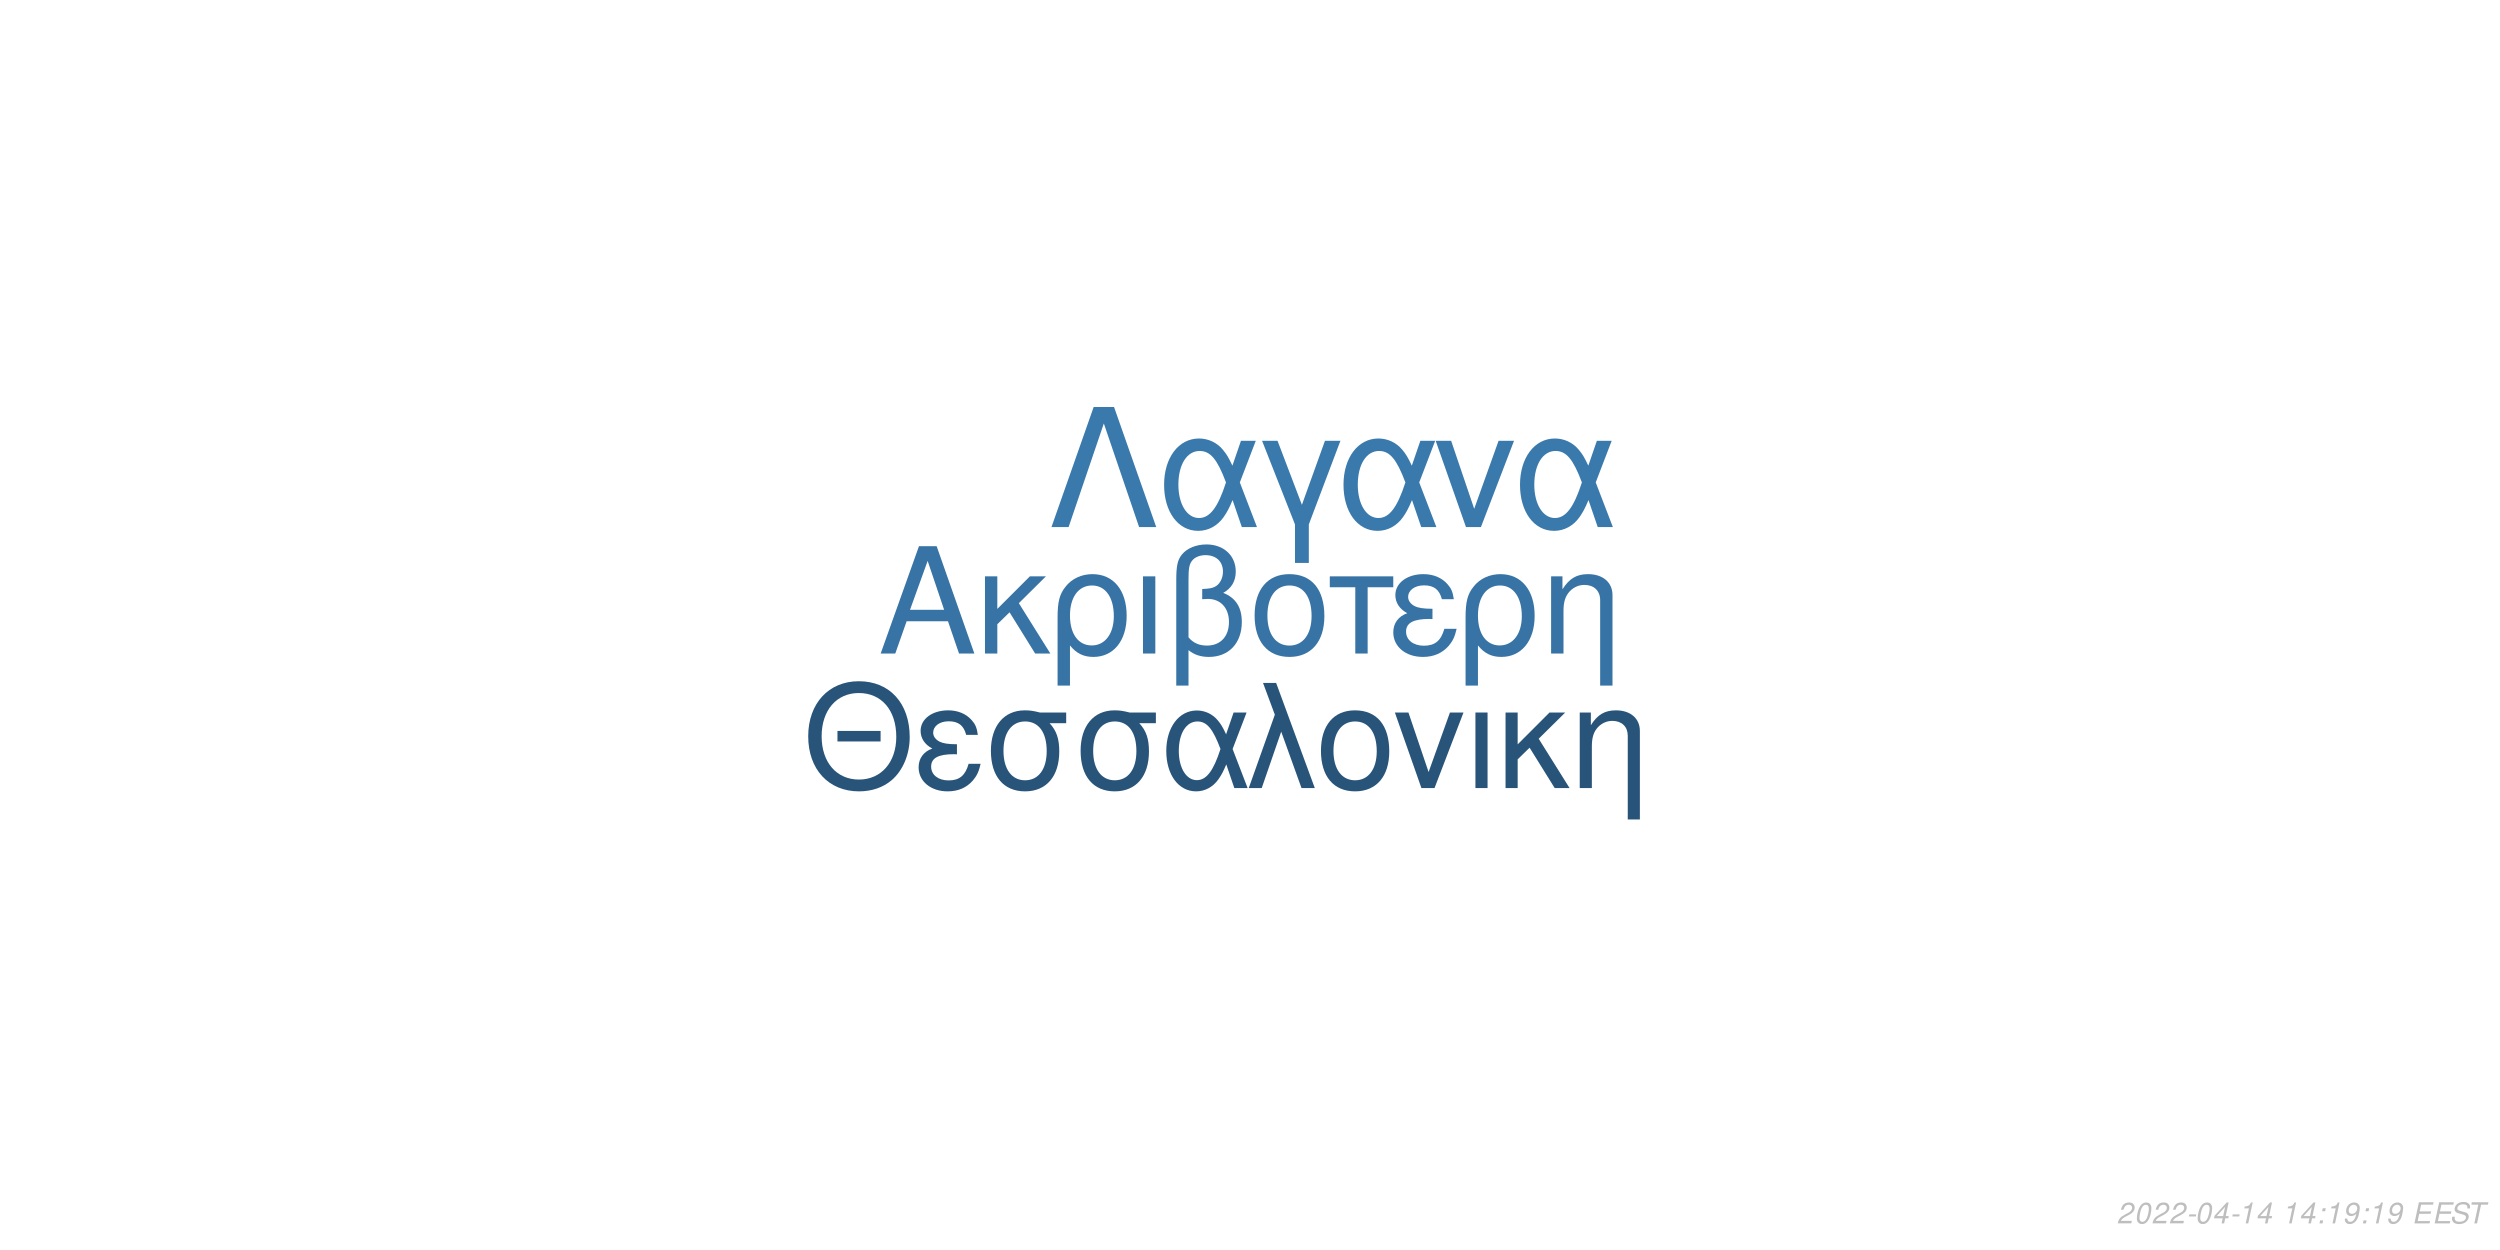
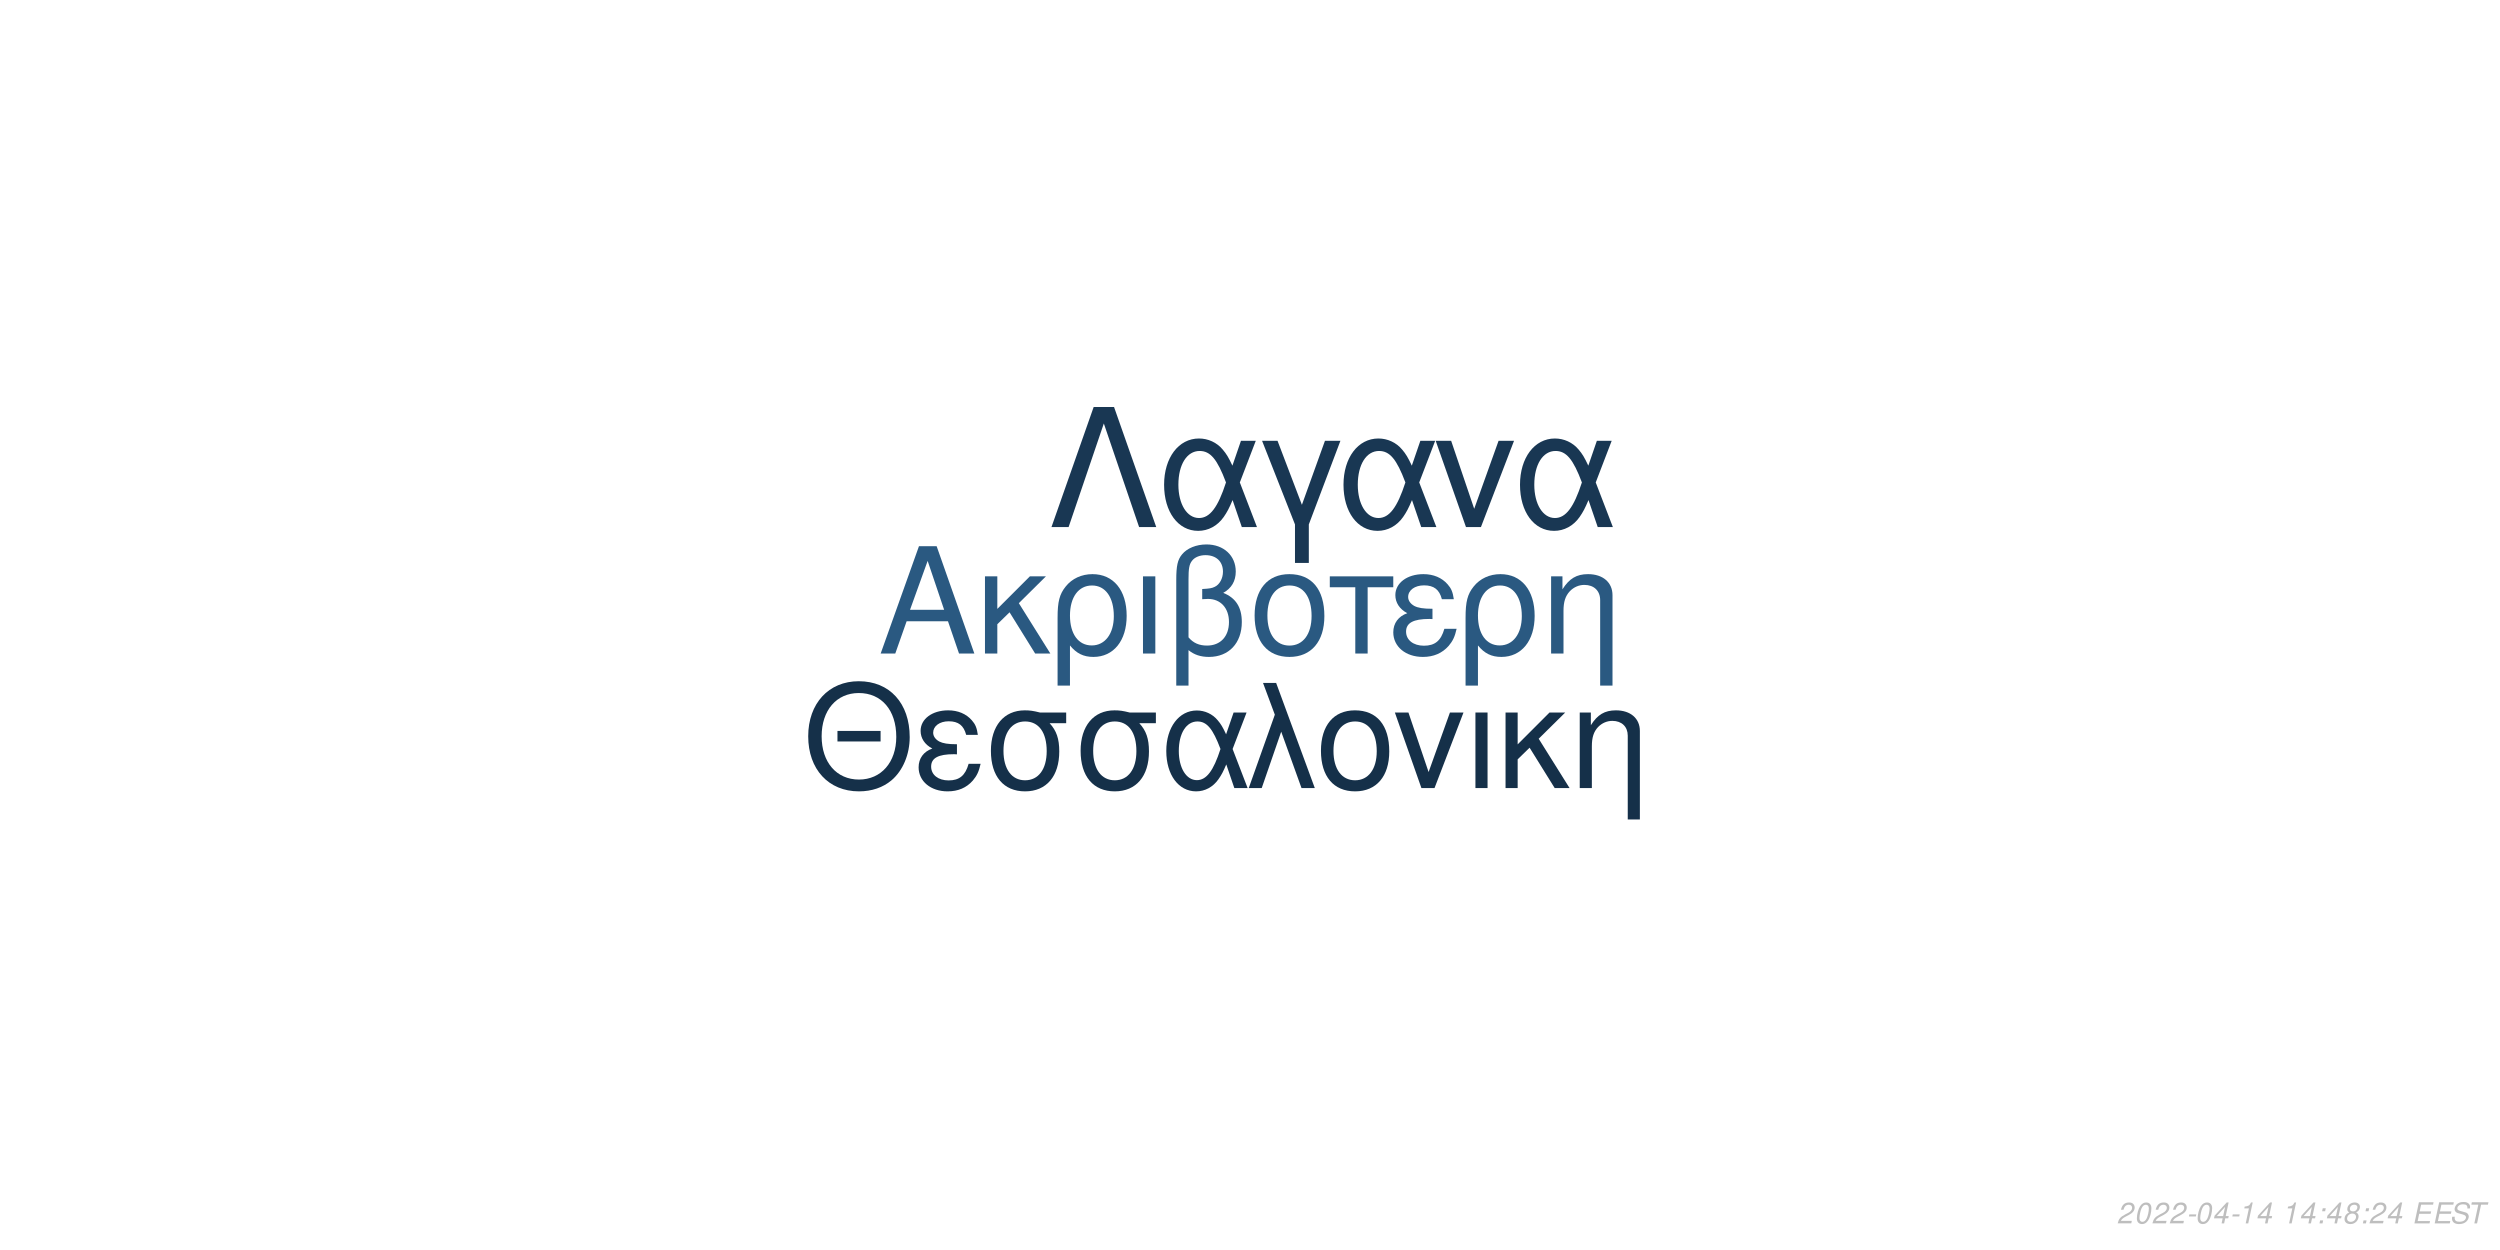
<svg xmlns="http://www.w3.org/2000/svg" xmlns:xlink="http://www.w3.org/1999/xlink" width="864pt" height="432pt" viewBox="0 0 864 432" version="1.1">
  <defs>
    <g>
      <symbol overflow="visible" id="glyph0-0">
        <path style="stroke:none;" d="" />
      </symbol>
      <symbol overflow="visible" id="glyph0-1">
        <path style="stroke:none;" d="M 24.125 -11.141 L 27.938 0 L 33.234 0 L 20.203 -37.094 L 14.094 -37.094 L 0.859 0 L 5.906 0 L 9.828 -11.141 Z M 22.797 -15.109 L 11 -15.109 L 17.094 -32.016 Z M 22.797 -15.109 " />
      </symbol>
      <symbol overflow="visible" id="glyph0-2">
        <path style="stroke:none;" d="M 7.172 -15.422 L 7.172 -26.672 L 2.906 -26.672 L 2.906 0 L 7.172 0 L 7.172 -10.125 L 11.406 -14.25 L 20.25 0 L 25.5 0 L 14.609 -17.406 L 23.969 -26.672 L 18.422 -26.672 Z M 7.172 -15.422 " />
      </symbol>
      <symbol overflow="visible" id="glyph0-3">
        <path style="stroke:none;" d="M 3 11.094 L 7.281 11.094 L 7.281 -2.797 C 9.516 -0.047 11.953 1.172 15.375 1.172 C 22.344 1.172 26.875 -4.422 26.875 -13.031 C 26.875 -21.891 22.297 -27.438 15.062 -27.438 C 11.297 -27.438 7.984 -25.906 5.797 -23.156 C 3.672 -20.516 3 -17.969 3 -12.359 Z M 14.906 -23.516 C 19.547 -23.516 22.438 -19.438 22.438 -12.922 C 22.438 -6.812 19.391 -2.797 14.812 -2.797 C 10.172 -2.797 7.281 -6.766 7.281 -13.125 C 7.281 -19.484 10.234 -23.516 14.906 -23.516 Z M 14.906 -23.516 " />
      </symbol>
      <symbol overflow="visible" id="glyph0-4">
        <path style="stroke:none;" d="M 3.516 0 L 7.781 0 L 7.781 -26.672 L 3.516 -26.672 Z M 3.516 0 " />
      </symbol>
      <symbol overflow="visible" id="glyph0-5">
        <path style="stroke:none;" d="M 4.016 11.094 L 8.25 11.094 L 8.25 -1.172 C 10.172 0.406 12.422 1.172 15.312 1.172 C 22.188 1.172 26.672 -3.609 26.672 -10.891 C 26.672 -15.984 24.578 -19.234 20.25 -20.969 C 23.109 -22.547 24.578 -25.031 24.578 -28.344 C 24.578 -33.844 20.406 -37.703 14.453 -37.703 C 10.938 -37.703 7.734 -36.391 6 -34.25 C 4.484 -32.422 4.016 -30.328 4.016 -25.391 Z M 8.25 -25.656 C 8.25 -29.359 8.5 -30.844 9.469 -32.062 C 10.375 -33.281 12.156 -34 14.094 -34 C 17.812 -34 20.156 -31.812 20.156 -28.297 C 20.156 -25.953 18.984 -23.812 17.297 -23.047 C 16.281 -22.547 15.469 -22.438 12.984 -22.297 L 12.984 -18.781 C 13.734 -18.828 14.344 -18.875 14.969 -18.875 C 19.344 -18.875 22.234 -15.719 22.234 -10.891 C 22.234 -5.906 19.281 -2.75 14.656 -2.75 C 11.953 -2.75 9.922 -3.609 8.25 -5.594 Z M 8.25 -25.656 " />
      </symbol>
      <symbol overflow="visible" id="glyph0-6">
        <path style="stroke:none;" d="M 14.094 -27.438 C 6.562 -27.438 2.094 -22.094 2.094 -13.125 C 2.094 -4.125 6.562 1.172 14.141 1.172 C 21.672 1.172 26.203 -4.172 26.203 -12.922 C 26.203 -22.188 21.828 -27.438 14.094 -27.438 Z M 14.141 -23.516 C 18.938 -23.516 21.781 -19.594 21.781 -12.984 C 21.781 -6.672 18.828 -2.75 14.141 -2.75 C 9.422 -2.75 6.516 -6.672 6.516 -13.125 C 6.516 -19.594 9.422 -23.516 14.141 -23.516 Z M 14.141 -23.516 " />
      </symbol>
      <symbol overflow="visible" id="glyph0-7">
        <path style="stroke:none;" d="M 7.891 0 L 12.156 0 L 12.156 -22.906 L 21.016 -22.906 L 21.016 -26.672 L -0.922 -26.672 L -0.922 -22.906 L 7.891 -22.906 Z M 7.891 0 " />
      </symbol>
      <symbol overflow="visible" id="glyph0-8">
        <path style="stroke:none;" d="M 14.562 -15.469 C 11.344 -15.469 9.562 -15.781 8.297 -16.438 C 6.922 -17.203 6.156 -18.328 6.156 -19.547 C 6.156 -21.891 8.453 -23.562 11.656 -23.562 C 15.062 -23.562 16.953 -22.094 17.812 -18.781 L 21.938 -18.781 C 21.578 -21.266 21.062 -22.5 19.797 -23.922 C 17.812 -26.203 14.906 -27.438 11.453 -27.438 C 5.797 -27.438 1.734 -24.375 1.734 -20.203 C 1.734 -17.609 3.156 -15.375 5.859 -13.938 C 2.797 -12.875 1.016 -10.484 1.016 -7.328 C 1.016 -2.391 5.297 1.172 11.25 1.172 C 14.969 1.172 17.906 -0.109 20.156 -2.641 C 21.578 -4.328 22.297 -5.797 22.906 -8.547 L 18.672 -8.547 C 17.5 -4.422 15.422 -2.703 11.609 -2.703 C 7.938 -2.703 5.438 -4.688 5.438 -7.578 C 5.438 -10.578 7.938 -11.953 13.484 -11.953 C 13.641 -11.953 14.094 -11.953 14.562 -11.906 Z M 14.562 -15.469 " />
      </symbol>
      <symbol overflow="visible" id="glyph0-9">
        <path style="stroke:none;" d="M 3.562 -26.672 L 3.562 0 L 7.844 0 L 7.844 -14.703 C 7.844 -17.906 8.5 -19.891 10.031 -21.531 C 11.406 -22.953 13.188 -23.719 15.062 -23.719 C 18.375 -23.719 20.516 -21.672 20.516 -18.469 L 20.516 11.094 L 24.781 11.094 L 24.781 -20.156 C 24.781 -24.578 21.469 -27.438 16.328 -27.438 C 12.359 -27.438 9.828 -25.906 7.484 -22.188 L 7.484 -26.672 Z M 3.562 -26.672 " />
      </symbol>
      <symbol overflow="visible" id="glyph1-0">
        <path style="stroke:none;" d="" />
      </symbol>
      <symbol overflow="visible" id="glyph1-1">
        <path style="stroke:none;" d="M 26.859 -19.734 L 11.953 -19.734 L 11.953 -16.094 L 26.859 -16.094 Z M 19.328 -36.922 C 8.922 -36.922 1.844 -29.25 1.844 -17.891 C 1.844 -6.484 8.875 1.141 19.391 1.141 C 23.812 1.141 27.703 -0.203 30.641 -2.688 C 34.578 -6.031 36.922 -11.656 36.922 -17.594 C 36.922 -29.297 30 -36.922 19.328 -36.922 Z M 19.328 -32.844 C 27.203 -32.844 32.281 -26.906 32.281 -17.688 C 32.281 -8.922 27.062 -2.938 19.391 -2.938 C 11.609 -2.938 6.484 -8.922 6.484 -17.891 C 6.484 -26.859 11.609 -32.844 19.328 -32.844 Z M 19.328 -32.844 " />
      </symbol>
      <symbol overflow="visible" id="glyph1-2">
        <path style="stroke:none;" d="M 14.25 -15.141 C 11.109 -15.141 9.375 -15.453 8.125 -16.094 C 6.781 -16.844 6.031 -17.938 6.031 -19.141 C 6.031 -21.422 8.266 -23.078 11.406 -23.078 C 14.75 -23.078 16.594 -21.625 17.438 -18.391 L 21.469 -18.391 C 21.125 -20.828 20.625 -22.031 19.391 -23.422 C 17.438 -25.656 14.594 -26.859 11.219 -26.859 C 5.688 -26.859 1.688 -23.875 1.688 -19.781 C 1.688 -17.234 3.094 -15.047 5.734 -13.656 C 2.734 -12.609 1 -10.266 1 -7.172 C 1 -2.344 5.188 1.141 11.016 1.141 C 14.656 1.141 17.547 -0.094 19.734 -2.594 C 21.125 -4.234 21.828 -5.688 22.422 -8.375 L 18.281 -8.375 C 17.141 -4.328 15.094 -2.641 11.359 -2.641 C 7.766 -2.641 5.328 -4.578 5.328 -7.422 C 5.328 -10.359 7.766 -11.703 13.203 -11.703 C 13.359 -11.703 13.797 -11.703 14.25 -11.656 Z M 14.25 -15.141 " />
      </symbol>
      <symbol overflow="visible" id="glyph1-3">
        <path style="stroke:none;" d="M 29 -26.109 L 19.938 -26.109 C 17.594 -26.703 16.438 -26.859 14.703 -26.859 C 7.469 -26.859 2.984 -21.469 2.984 -12.859 C 2.984 -4.031 7.375 1.141 14.797 1.141 C 22.172 1.141 26.609 -4.078 26.609 -12.656 C 26.609 -17.047 25.656 -19.828 23.266 -22.422 L 29 -22.422 Z M 14.797 -23.016 C 19.531 -23.016 22.266 -19.234 22.266 -12.75 C 22.266 -6.531 19.438 -2.688 14.797 -2.688 C 10.172 -2.688 7.328 -6.531 7.328 -12.859 C 7.328 -19.188 10.172 -23.016 14.797 -23.016 Z M 14.797 -23.016 " />
      </symbol>
      <symbol overflow="visible" id="glyph1-4">
        <path style="stroke:none;" d="M 29.344 -26.109 L 24.859 -26.109 L 22.266 -18.578 C 21.125 -21.031 20.484 -22.125 19.328 -23.469 C 17.547 -25.609 14.906 -26.812 12.156 -26.812 C 5.984 -26.812 1.594 -20.984 1.594 -12.812 C 1.594 -4.578 5.828 1.141 11.906 1.141 C 14.953 1.141 17.734 -0.344 19.625 -3.047 C 20.672 -4.531 21.281 -5.688 22.328 -8.172 L 25.109 0 L 29.703 0 L 24.516 -13.5 Z M 20.328 -13.5 C 17.891 -5.922 15.453 -2.734 12.156 -2.734 C 8.516 -2.734 5.922 -6.922 5.922 -12.812 C 5.922 -18.938 8.516 -23.016 12.359 -23.016 C 15.594 -23.016 17.688 -20.531 20.328 -13.5 Z M 20.328 -13.5 " />
      </symbol>
      <symbol overflow="visible" id="glyph1-5">
        <path style="stroke:none;" d="M 1.094 0 L 5.578 0 L 12.312 -19.484 L 19.328 0 L 23.922 0 L 10.562 -36.328 L 6.031 -36.328 L 10.109 -25.359 Z M 1.094 0 " />
      </symbol>
      <symbol overflow="visible" id="glyph1-6">
        <path style="stroke:none;" d="M 13.797 -26.859 C 6.422 -26.859 2.047 -21.625 2.047 -12.859 C 2.047 -4.031 6.422 1.141 13.859 1.141 C 21.234 1.141 25.656 -4.078 25.656 -12.656 C 25.656 -21.719 21.375 -26.859 13.797 -26.859 Z M 13.859 -23.016 C 18.531 -23.016 21.328 -19.188 21.328 -12.703 C 21.328 -6.531 18.438 -2.688 13.859 -2.688 C 9.219 -2.688 6.375 -6.531 6.375 -12.859 C 6.375 -19.188 9.219 -23.016 13.859 -23.016 Z M 13.859 -23.016 " />
      </symbol>
      <symbol overflow="visible" id="glyph1-7">
        <path style="stroke:none;" d="M 14.297 0 L 24.312 -26.109 L 19.625 -26.109 L 12.25 -5.531 L 5.281 -26.109 L 0.594 -26.109 L 9.766 0 Z M 14.297 0 " />
      </symbol>
      <symbol overflow="visible" id="glyph1-8">
        <path style="stroke:none;" d="M 3.438 0 L 7.625 0 L 7.625 -26.109 L 3.438 -26.109 Z M 3.438 0 " />
      </symbol>
      <symbol overflow="visible" id="glyph1-9">
        <path style="stroke:none;" d="M 7.031 -15.094 L 7.031 -26.109 L 2.844 -26.109 L 2.844 0 L 7.031 0 L 7.031 -9.922 L 11.156 -13.953 L 19.828 0 L 24.969 0 L 14.297 -17.047 L 23.469 -26.109 L 18.031 -26.109 Z M 7.031 -15.094 " />
      </symbol>
      <symbol overflow="visible" id="glyph1-10">
        <path style="stroke:none;" d="M 3.484 -26.109 L 3.484 0 L 7.672 0 L 7.672 -14.406 C 7.672 -17.547 8.328 -19.484 9.812 -21.078 C 11.156 -22.469 12.906 -23.219 14.75 -23.219 C 17.984 -23.219 20.078 -21.234 20.078 -18.094 L 20.078 10.859 L 24.266 10.859 L 24.266 -19.734 C 24.266 -24.062 21.031 -26.859 16 -26.859 C 12.109 -26.859 9.609 -25.359 7.328 -21.719 L 7.328 -26.109 Z M 3.484 -26.109 " />
      </symbol>
      <symbol overflow="visible" id="glyph2-0">
        <path style="stroke:none;" d="" />
      </symbol>
      <symbol overflow="visible" id="glyph2-1">
        <path style="stroke:none;" d="M 22.531 -41.484 L 15.484 -41.484 L 0.906 0 L 6.828 0 L 19 -35.797 L 31.188 0 L 37.109 0 Z M 22.531 -41.484 " />
      </symbol>
      <symbol overflow="visible" id="glyph2-2">
        <path style="stroke:none;" d="M 33.516 -29.812 L 28.391 -29.812 L 25.438 -21.219 C 24.125 -24.016 23.391 -25.266 22.078 -26.797 C 20.031 -29.25 17.016 -30.609 13.891 -30.609 C 6.828 -30.609 1.828 -23.953 1.828 -14.625 C 1.828 -5.234 6.656 1.312 13.594 1.312 C 17.078 1.312 20.266 -0.391 22.422 -3.469 C 23.609 -5.172 24.297 -6.484 25.5 -9.328 L 28.688 0 L 33.922 0 L 28 -15.422 Z M 23.219 -15.422 C 20.422 -6.766 17.641 -3.125 13.891 -3.125 C 9.734 -3.125 6.766 -7.906 6.766 -14.625 C 6.766 -21.625 9.734 -26.297 14.109 -26.297 C 17.812 -26.297 20.203 -23.453 23.219 -15.422 Z M 23.219 -15.422 " />
      </symbol>
      <symbol overflow="visible" id="glyph2-3">
        <path style="stroke:none;" d="M 12.062 12.406 L 16.844 12.406 L 16.844 -0.906 L 27.766 -29.812 L 22.422 -29.812 L 14.453 -7.688 L 6.031 -29.812 L 0.688 -29.812 L 12.062 -0.906 Z M 12.062 12.406 " />
      </symbol>
      <symbol overflow="visible" id="glyph2-4">
        <path style="stroke:none;" d="M 16.328 0 L 27.766 -29.812 L 22.422 -29.812 L 14 -6.312 L 6.031 -29.812 L 0.688 -29.812 L 11.156 0 Z M 16.328 0 " />
      </symbol>
      <symbol overflow="visible" id="glyph3-0">
        <path style="stroke:none;" d="" />
      </symbol>
      <symbol overflow="visible" id="glyph3-1">
        <path style="stroke:none;" d="M 5.234 -0.875 L 1.469 -0.875 C 1.641 -1.375 2.203 -1.891 3.109 -2.344 L 4.234 -2.938 C 5.562 -3.625 6.219 -4.469 6.219 -5.484 C 6.219 -5.938 6.062 -6.359 5.797 -6.656 C 5.469 -7.047 4.984 -7.234 4.312 -7.234 C 2.766 -7.234 1.891 -6.453 1.484 -4.734 L 2.375 -4.734 C 2.484 -5.188 2.609 -5.484 2.797 -5.75 C 3.094 -6.203 3.609 -6.453 4.188 -6.453 C 4.891 -6.453 5.344 -6.031 5.344 -5.375 C 5.344 -4.703 4.859 -4.094 4.016 -3.656 L 2.984 -3.125 C 1.234 -2.188 0.797 -1.656 0.344 -0.016 L 5.047 -0.016 Z M 5.234 -0.875 " />
      </symbol>
      <symbol overflow="visible" id="glyph3-2">
        <path style="stroke:none;" d="M 4.203 -7.234 C 3.375 -7.234 2.688 -6.812 2.125 -5.984 C 1.484 -5.047 0.984 -3.188 0.984 -1.734 C 0.984 -1.109 1.172 -0.562 1.484 -0.266 C 1.797 0.047 2.281 0.234 2.766 0.234 C 3.625 0.234 4.281 -0.156 4.859 -1.016 C 5.516 -1.953 6 -3.797 6 -5.266 C 6 -6.5 5.328 -7.234 4.203 -7.234 Z M 4.094 -6.453 C 4.734 -6.453 5.125 -5.984 5.125 -5.156 C 5.125 -4.203 4.781 -2.625 4.406 -1.812 C 3.984 -0.938 3.516 -0.547 2.875 -0.547 C 2.25 -0.547 1.875 -1.031 1.875 -1.828 C 1.875 -2.797 2.203 -4.344 2.594 -5.203 C 2.984 -6.047 3.453 -6.453 4.094 -6.453 Z M 4.094 -6.453 " />
      </symbol>
      <symbol overflow="visible" id="glyph3-3">
        <path style="stroke:none;" d="M 3.516 -3.125 L 1.125 -3.125 L 0.969 -2.406 L 3.359 -2.406 Z M 3.516 -3.125 " />
      </symbol>
      <symbol overflow="visible" id="glyph3-4">
        <path style="stroke:none;" d="M 3.625 -1.75 L 3.266 0 L 4.141 0 L 4.516 -1.75 L 5.562 -1.75 L 5.734 -2.531 L 4.688 -2.531 L 5.688 -7.234 L 5.016 -7.234 L 0.844 -2.672 L 0.641 -1.75 Z M 3.797 -2.531 L 1.594 -2.531 L 4.469 -5.703 Z M 3.797 -2.531 " />
      </symbol>
      <symbol overflow="visible" id="glyph3-5">
        <path style="stroke:none;" d="M 3.703 -5.188 L 2.594 0 L 3.469 0 L 5.016 -7.234 L 4.438 -7.234 C 3.906 -6.156 3.688 -6.016 2.234 -5.812 L 2.109 -5.188 Z M 3.703 -5.188 " />
      </symbol>
      <symbol overflow="visible" id="glyph3-6">
        <path style="stroke:none;" d="" />
      </symbol>
      <symbol overflow="visible" id="glyph3-7">
        <path style="stroke:none;" d="M 2.359 -1.031 L 1.312 -1.031 L 1.094 0 L 2.141 0 Z M 3.266 -5.234 L 2.219 -5.234 L 2 -4.203 L 3.047 -4.203 Z M 3.266 -5.234 " />
      </symbol>
      <symbol overflow="visible" id="glyph3-8">
-         <path style="stroke:none;" d="M 0.844 -1.656 C 0.844 -1.547 0.844 -1.438 0.844 -1.375 C 0.844 -0.406 1.531 0.234 2.578 0.234 C 3.203 0.234 3.766 0.016 4.297 -0.438 C 4.938 -1 5.312 -1.656 5.594 -2.719 C 5.844 -3.672 6.016 -4.766 6.016 -5.375 C 6.016 -5.844 5.844 -6.328 5.547 -6.656 C 5.203 -7.031 4.703 -7.234 4.062 -7.234 C 2.516 -7.234 1.297 -5.938 1.297 -4.266 C 1.297 -3.203 1.984 -2.547 3.047 -2.547 C 3.484 -2.547 3.953 -2.672 4.281 -2.891 C 4.406 -2.984 4.547 -3.078 4.828 -3.344 C 4.438 -1.484 3.703 -0.547 2.703 -0.547 C 2.109 -0.547 1.719 -0.938 1.719 -1.547 L 1.719 -1.656 Z M 3.953 -6.453 C 4.625 -6.453 5.141 -5.953 5.141 -5.281 C 5.141 -4.188 4.312 -3.312 3.297 -3.312 C 2.594 -3.312 2.172 -3.734 2.172 -4.453 C 2.172 -5.562 2.984 -6.453 3.953 -6.453 Z M 3.953 -6.453 " />
+         <path style="stroke:none;" d="M 4.766 -3.797 C 5.078 -3.969 5.234 -4.078 5.438 -4.234 C 5.812 -4.594 6.062 -5.172 6.062 -5.734 C 6.062 -6.625 5.344 -7.234 4.266 -7.234 C 2.812 -7.234 1.703 -6.219 1.703 -4.875 C 1.703 -4.406 1.875 -4.125 2.359 -3.812 C 1.297 -3.312 0.75 -2.516 0.75 -1.469 C 0.75 -0.438 1.547 0.234 2.812 0.234 C 3.656 0.234 4.359 -0.094 4.938 -0.734 C 5.359 -1.234 5.609 -1.859 5.609 -2.438 C 5.609 -3.047 5.312 -3.516 4.766 -3.797 Z M 4.109 -6.453 C 4.797 -6.453 5.188 -6.125 5.188 -5.578 C 5.188 -5.266 5.062 -4.922 4.859 -4.672 C 4.562 -4.312 4.188 -4.156 3.656 -4.156 C 2.984 -4.156 2.594 -4.453 2.594 -4.984 C 2.594 -5.859 3.203 -6.453 4.109 -6.453 Z M 3.453 -3.406 C 4.234 -3.406 4.734 -2.984 4.734 -2.312 C 4.734 -1.312 3.922 -0.547 2.875 -0.547 C 2.125 -0.547 1.625 -0.969 1.625 -1.625 C 1.625 -2.609 2.438 -3.406 3.453 -3.406 Z M 3.453 -3.406 " />
      </symbol>
      <symbol overflow="visible" id="glyph3-9">
        <path style="stroke:none;" d="M 2.547 -3.312 L 6.5 -3.312 L 6.688 -4.141 L 2.719 -4.141 L 3.219 -6.469 L 7.344 -6.469 L 7.516 -7.297 L 2.453 -7.297 L 0.906 0 L 6.125 0 L 6.297 -0.812 L 2.016 -0.812 Z M 2.547 -3.312 " />
      </symbol>
      <symbol overflow="visible" id="glyph3-10">
        <path style="stroke:none;" d="M 7.062 -5.156 C 7.125 -5.438 7.141 -5.562 7.141 -5.703 C 7.141 -6.156 6.938 -6.594 6.594 -6.891 C 6.188 -7.25 5.656 -7.406 4.875 -7.406 C 3.844 -7.406 3.047 -7.125 2.5 -6.562 C 2.094 -6.141 1.781 -5.438 1.781 -4.922 C 1.781 -4.297 2.219 -3.766 2.891 -3.562 L 4.594 -3.094 C 5.406 -2.859 5.734 -2.578 5.734 -2.094 C 5.734 -1.781 5.547 -1.406 5.266 -1.141 C 4.844 -0.766 4.266 -0.578 3.453 -0.578 C 2.328 -0.578 1.812 -0.984 1.812 -1.906 C 1.812 -2.047 1.812 -2.125 1.844 -2.312 L 0.984 -2.312 C 0.906 -2.062 0.891 -1.906 0.891 -1.688 C 0.891 -0.484 1.797 0.234 3.297 0.234 C 4.359 0.234 5.234 -0.062 5.812 -0.609 C 6.344 -1.078 6.688 -1.797 6.688 -2.375 C 6.688 -2.641 6.609 -2.906 6.453 -3.156 C 6.234 -3.5 5.938 -3.703 5.469 -3.828 L 3.75 -4.312 C 2.984 -4.547 2.734 -4.734 2.734 -5.188 C 2.734 -5.547 2.875 -5.844 3.188 -6.109 C 3.547 -6.438 4.031 -6.594 4.703 -6.594 C 5.266 -6.594 5.688 -6.484 5.906 -6.297 C 6.094 -6.125 6.219 -5.797 6.219 -5.516 C 6.219 -5.422 6.203 -5.344 6.188 -5.156 Z M 7.062 -5.156 " />
      </symbol>
      <symbol overflow="visible" id="glyph3-11">
        <path style="stroke:none;" d="M 4.938 -6.469 L 7.312 -6.469 L 7.484 -7.297 L 1.75 -7.297 L 1.578 -6.469 L 3.984 -6.469 L 2.609 0 L 3.547 0 Z M 4.938 -6.469 " />
      </symbol>
    </g>
  </defs>
  <g id="surface1">
    <rect x="0" y="0" width="864" height="432" style="fill:rgb(100%,100%,100%);fill-opacity:1;stroke:none;" />
-     <g style="fill:rgb(21.569%,45.098%,64.314%);fill-opacity:1;">
+     <g style="fill:rgb(16.471%,34.902%,50.588%);fill-opacity:1;">
      <use xlink:href="#glyph0-1" x="303.5" y="225.861" />
      <use xlink:href="#glyph0-2" x="337.5" y="225.861" />
      <use xlink:href="#glyph0-3" x="362.5" y="225.861" />
      <use xlink:href="#glyph0-4" x="391.5" y="225.861" />
      <use xlink:href="#glyph0-5" x="402.5" y="225.861" />
      <use xlink:href="#glyph0-6" x="431.5" y="225.861" />
      <use xlink:href="#glyph0-7" x="460.5" y="225.861" />
      <use xlink:href="#glyph0-8" x="480.5" y="225.861" />
      <use xlink:href="#glyph0-3" x="503.5" y="225.861" />
      <use xlink:href="#glyph0-9" x="532.5" y="225.861" />
    </g>
-     <g style="fill:rgb(15.686%,32.941%,47.843%);fill-opacity:1;">
+     <g style="fill:rgb(8.235%,18.824%,28.627%);fill-opacity:1;">
      <use xlink:href="#glyph1-1" x="277.473" y="272.354" />
      <use xlink:href="#glyph1-2" x="316.473" y="272.354" />
      <use xlink:href="#glyph1-3" x="339.473" y="272.354" />
      <use xlink:href="#glyph1-3" x="370.473" y="272.354" />
      <use xlink:href="#glyph1-4" x="401.473" y="272.354" />
      <use xlink:href="#glyph1-5" x="430.473" y="272.354" />
      <use xlink:href="#glyph1-6" x="454.473" y="272.354" />
      <use xlink:href="#glyph1-7" x="481.473" y="272.354" />
      <use xlink:href="#glyph1-8" x="506.473" y="272.354" />
      <use xlink:href="#glyph1-9" x="517.473" y="272.354" />
      <use xlink:href="#glyph1-10" x="542.473" y="272.354" />
    </g>
-     <g style="fill:rgb(22.745%,47.451%,67.451%);fill-opacity:1;">
+     <g style="fill:rgb(9.804%,21.569%,32.549%);fill-opacity:1;">
      <use xlink:href="#glyph2-1" x="362.484" y="182.152" />
      <use xlink:href="#glyph2-2" x="400.484" y="182.152" />
      <use xlink:href="#glyph2-3" x="435.484" y="182.152" />
      <use xlink:href="#glyph2-2" x="462.484" y="182.152" />
      <use xlink:href="#glyph2-4" x="495.484" y="182.152" />
      <use xlink:href="#glyph2-2" x="523.484" y="182.152" />
    </g>
    <g style="fill:rgb(74.51%,74.51%,74.51%);fill-opacity:1;">
      <use xlink:href="#glyph3-1" x="731.52" y="422.81" />
      <use xlink:href="#glyph3-2" x="737.52" y="422.81" />
      <use xlink:href="#glyph3-1" x="743.52" y="422.81" />
      <use xlink:href="#glyph3-1" x="749.52" y="422.81" />
      <use xlink:href="#glyph3-3" x="755.52" y="422.81" />
      <use xlink:href="#glyph3-2" x="758.52" y="422.81" />
      <use xlink:href="#glyph3-4" x="764.52" y="422.81" />
      <use xlink:href="#glyph3-3" x="770.52" y="422.81" />
      <use xlink:href="#glyph3-5" x="773.52" y="422.81" />
      <use xlink:href="#glyph3-4" x="779.52" y="422.81" />
      <use xlink:href="#glyph3-6" x="785.52" y="422.81" />
      <use xlink:href="#glyph3-5" x="788.52" y="422.81" />
      <use xlink:href="#glyph3-4" x="794.52" y="422.81" />
      <use xlink:href="#glyph3-7" x="800.52" y="422.81" />
-       <use xlink:href="#glyph3-5" x="803.52" y="422.81" />
+       <use xlink:href="#glyph3-4" x="803.52" y="422.81" />
      <use xlink:href="#glyph3-8" x="809.52" y="422.81" />
      <use xlink:href="#glyph3-7" x="815.52" y="422.81" />
-       <use xlink:href="#glyph3-5" x="818.52" y="422.81" />
-       <use xlink:href="#glyph3-8" x="824.52" y="422.81" />
+       <use xlink:href="#glyph3-1" x="818.52" y="422.81" />
+       <use xlink:href="#glyph3-4" x="824.52" y="422.81" />
      <use xlink:href="#glyph3-6" x="830.52" y="422.81" />
      <use xlink:href="#glyph3-9" x="833.52" y="422.81" />
      <use xlink:href="#glyph3-9" x="840.52" y="422.81" />
      <use xlink:href="#glyph3-10" x="846.52" y="422.81" />
      <use xlink:href="#glyph3-11" x="852.52" y="422.81" />
    </g>
  </g>
</svg>
